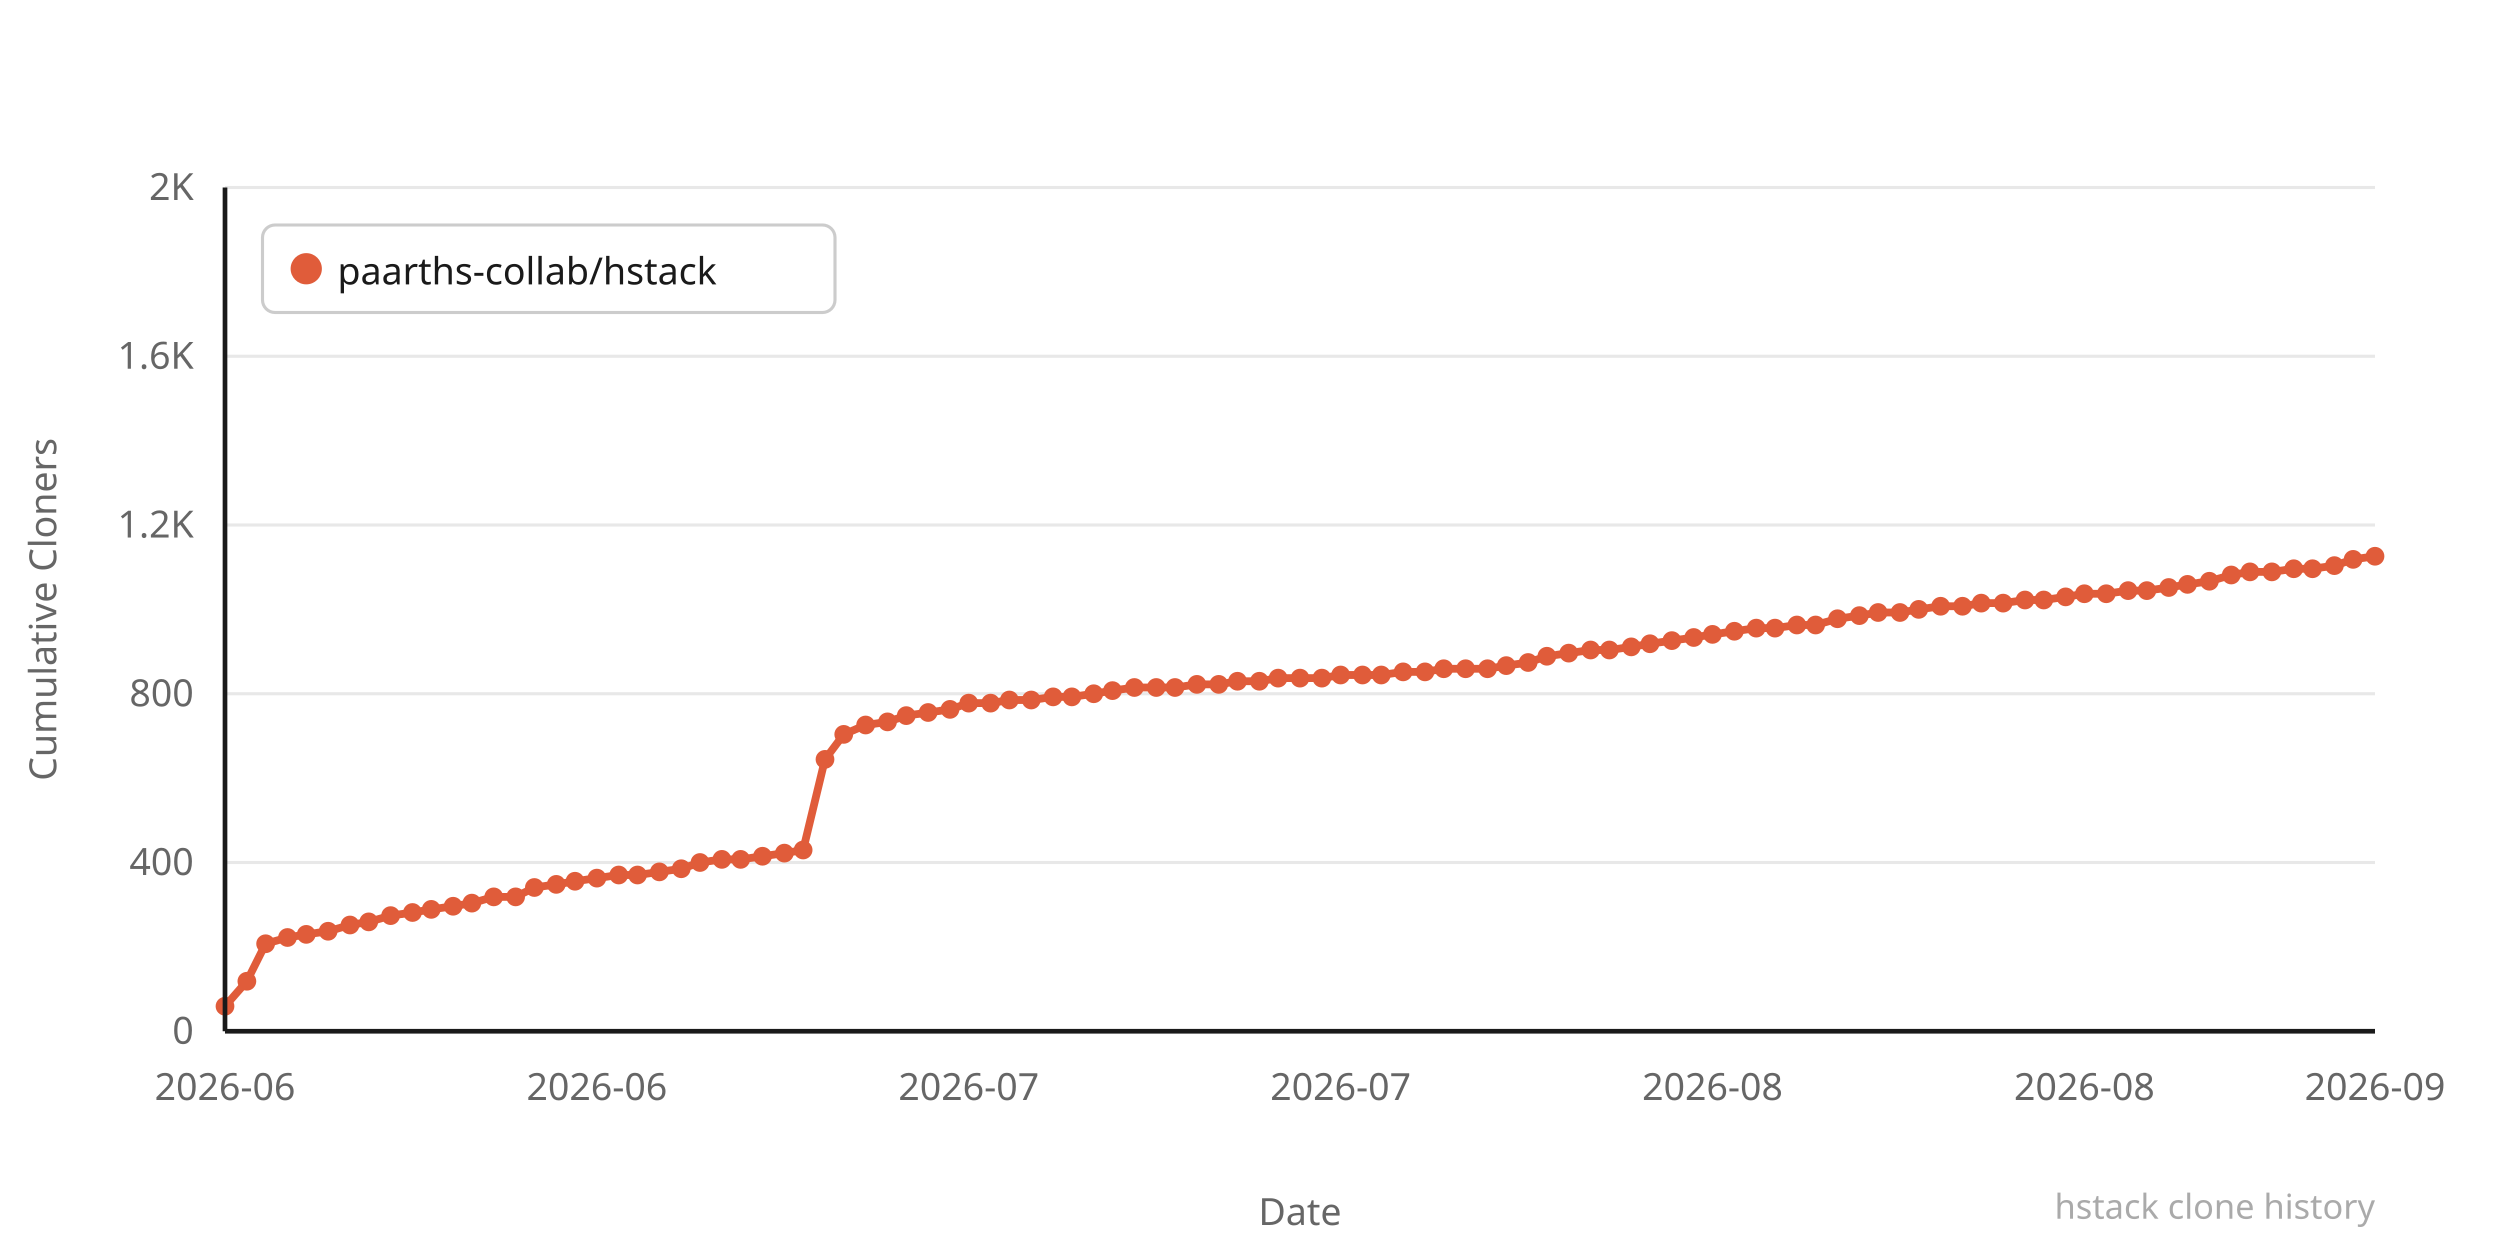
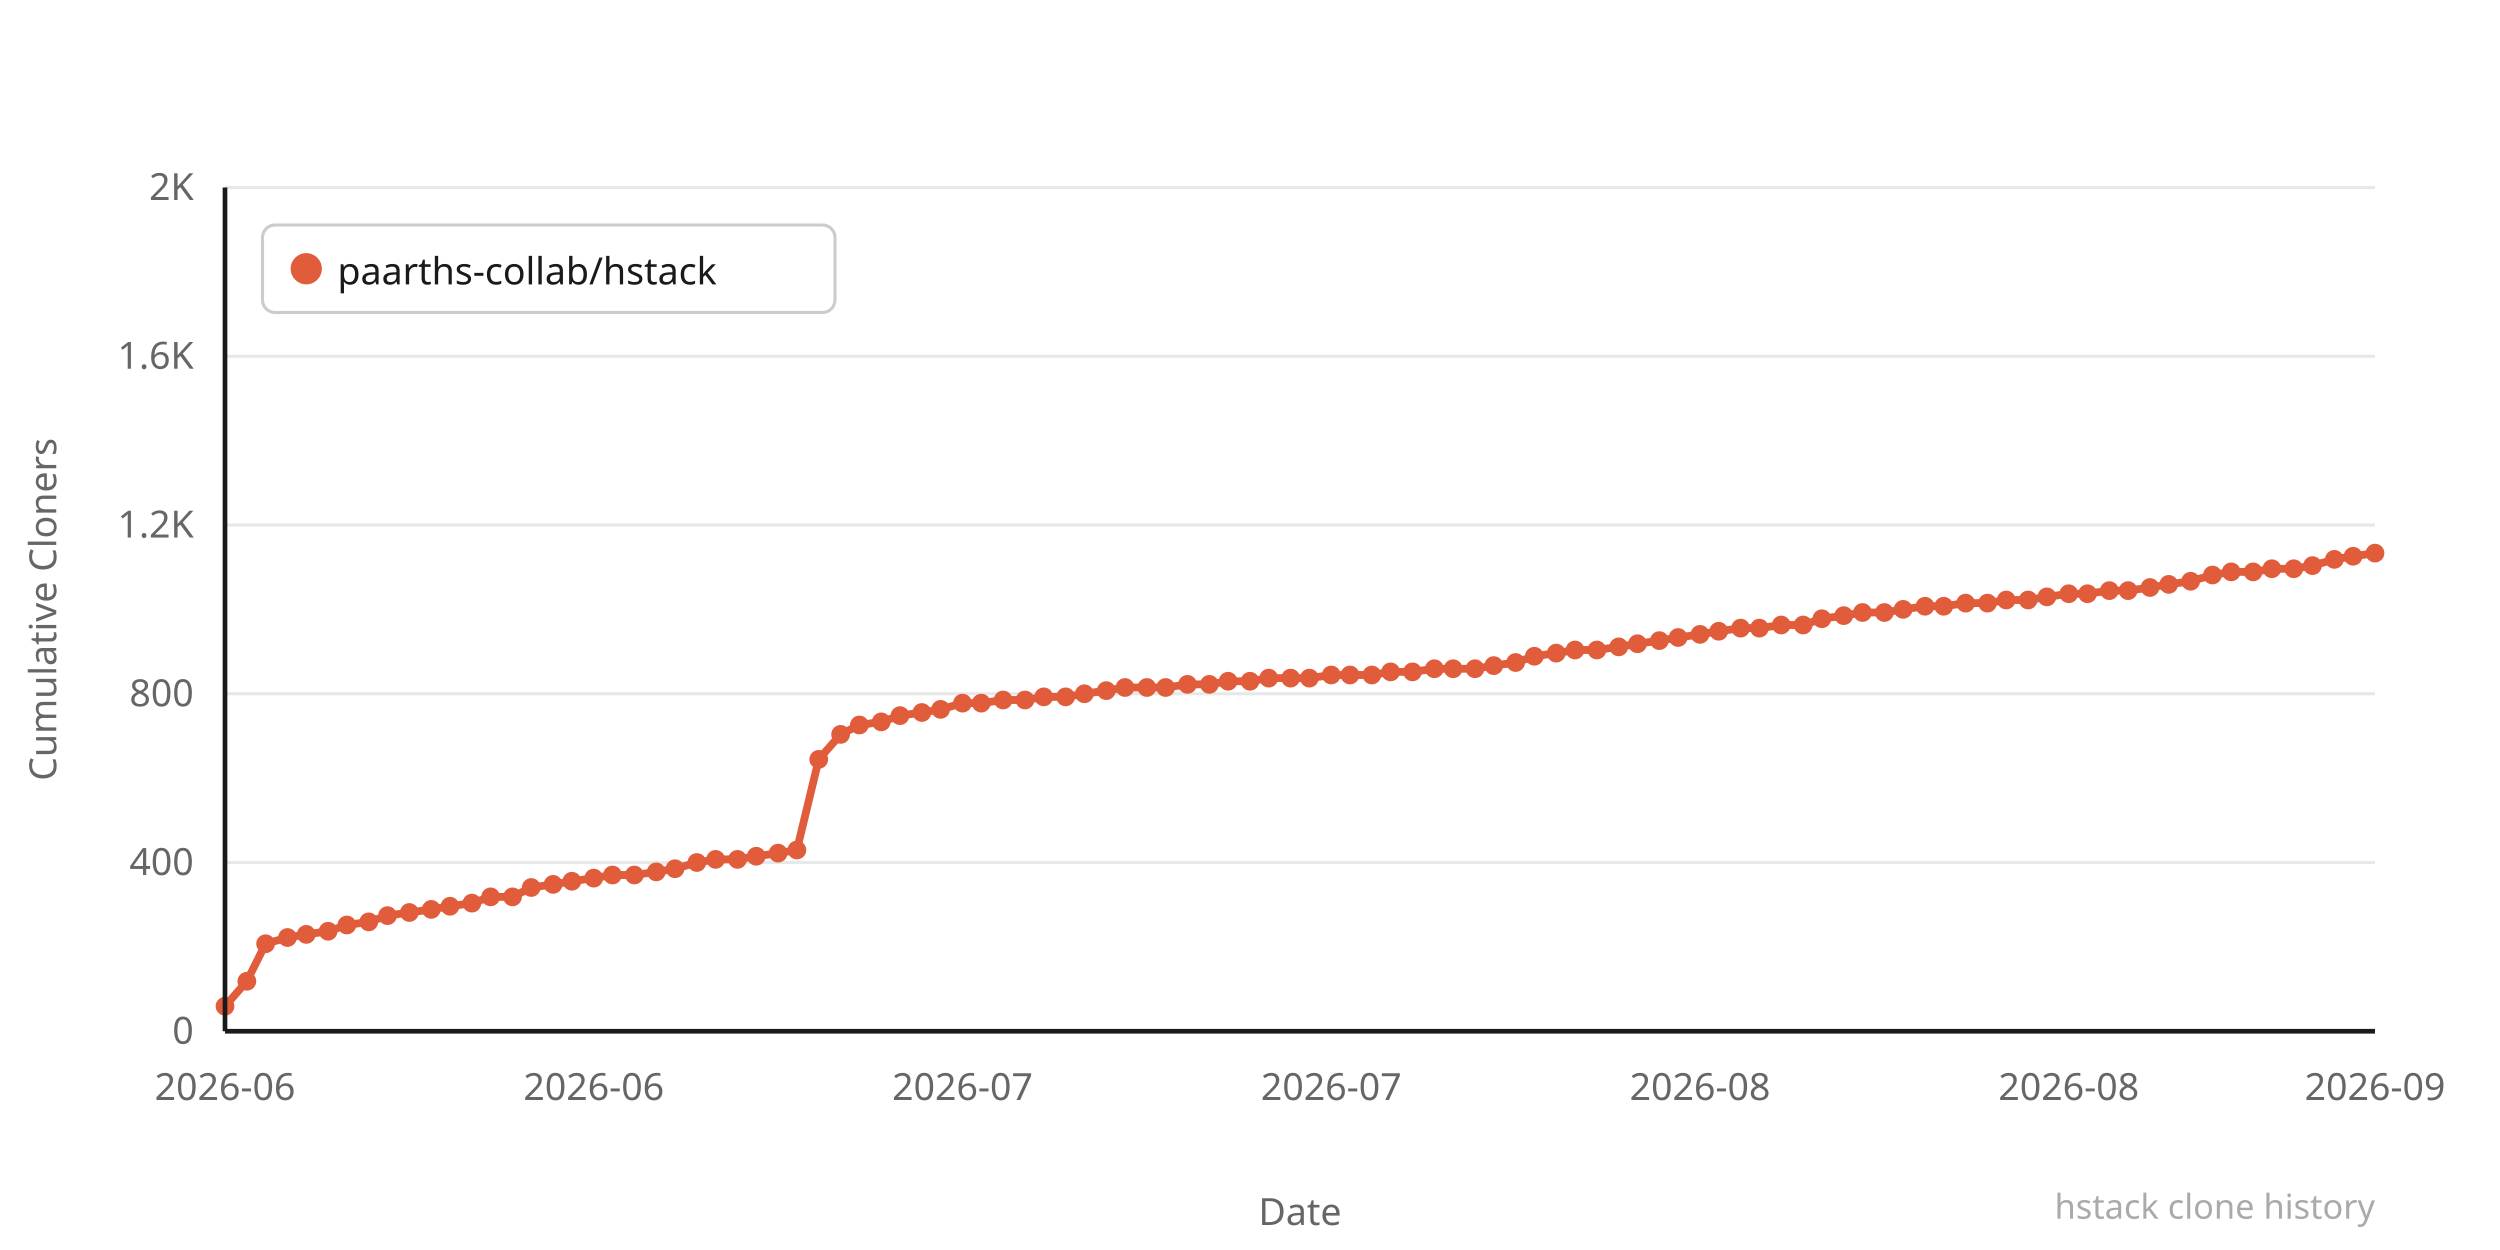
<svg xmlns="http://www.w3.org/2000/svg" width="800" height="400" viewBox="0 0 800 400">
  <rect width="800" height="400" fill="#ffffff" />
  <line x1="72" y1="330" x2="760" y2="330" stroke="#e8e8e8" stroke-width="1" />
  <text x="62" y="334" text-anchor="end" font-family="system-ui,sans-serif" font-size="12" fill="#666666">0</text>
  <line x1="72" y1="276" x2="760" y2="276" stroke="#e8e8e8" stroke-width="1" />
  <text x="62" y="280" text-anchor="end" font-family="system-ui,sans-serif" font-size="12" fill="#666666">400</text>
  <line x1="72" y1="222" x2="760" y2="222" stroke="#e8e8e8" stroke-width="1" />
  <text x="62" y="226" text-anchor="end" font-family="system-ui,sans-serif" font-size="12" fill="#666666">800</text>
  <line x1="72" y1="168" x2="760" y2="168" stroke="#e8e8e8" stroke-width="1" />
  <text x="62" y="172" text-anchor="end" font-family="system-ui,sans-serif" font-size="12" fill="#666666">1.2K</text>
  <line x1="72" y1="114" x2="760" y2="114" stroke="#e8e8e8" stroke-width="1" />
  <text x="62" y="118" text-anchor="end" font-family="system-ui,sans-serif" font-size="12" fill="#666666">1.6K</text>
  <line x1="72" y1="60" x2="760" y2="60" stroke="#e8e8e8" stroke-width="1" />
  <text x="62" y="64" text-anchor="end" font-family="system-ui,sans-serif" font-size="12" fill="#666666">2K</text>
-   <polyline points="72,322 79,314 85,302 92,300 98,299 105,298 112,296 118,295 125,293 132,292 138,291 145,290 151,289 158,287 165,287 171,284 178,283 184,282 191,281 198,280 204,280 211,279 218,278 224,276 231,275 237,275 244,274 251,273 257,272 264,243 270,235 277,232 284,231 290,229 297,228 304,227 310,225 317,225 323,224 330,224 337,223 343,223 350,222 356,221 363,220 370,220 376,220 383,219 390,219 396,218 403,218 409,217 416,217 423,217 429,216 436,216 442,216 449,215 456,215 462,214 469,214 476,214 482,213 489,212 495,210 502,209 509,208 515,208 522,207 528,206 535,205 542,204 548,203 555,202 562,201 568,201 575,200 581,200 588,198 595,197 601,196 608,196 614,195 621,194 628,194 634,193 641,193 648,192 654,192 661,191 667,190 674,190 681,189 687,189 694,188 700,187 707,186 714,184 720,183 727,183 734,182 740,182 747,181 753,179 760,178" fill="none" stroke="#e05c3a" stroke-width="2.5" stroke-linejoin="round" stroke-linecap="round" />
+   <polyline points="72,322 79,314 85,302 92,300 98,299 105,298 111,296 118,295 124,293 131,292 138,291 144,290 151,289 157,287 164,287 170,284 177,283 183,282 190,281 196,280 203,280 210,279 216,278 223,276 229,275 236,275 242,274 249,273 255,272 262,243 269,235 275,232 282,231 288,229 295,228 301,227 308,225 314,225 321,224 328,224 334,223 341,223 347,222 354,221 360,220 367,220 373,220 380,219 387,219 393,218 400,218 406,217 413,217 419,217 426,216 432,216 439,216 445,215 452,215 459,214 465,214 472,214 478,213 485,212 491,210 498,209 504,208 511,208 518,207 524,206 531,205 537,204 544,203 550,202 557,201 563,201 570,200 577,200 583,198 590,197 596,196 603,196 609,195 616,194 622,194 629,193 636,193 642,192 649,192 655,191 662,190 668,190 675,189 681,189 688,188 694,187 701,186 708,184 714,183 721,183 727,182 734,182 740,181 747,179 753,178 760,177" fill="none" stroke="#e05c3a" stroke-width="2.5" stroke-linejoin="round" stroke-linecap="round" />
  <circle cx="72" cy="322" r="3" fill="#e05c3a" />
  <circle cx="79" cy="314" r="3" fill="#e05c3a" />
  <circle cx="85" cy="302" r="3" fill="#e05c3a" />
  <circle cx="92" cy="300" r="3" fill="#e05c3a" />
  <circle cx="98" cy="299" r="3" fill="#e05c3a" />
  <circle cx="105" cy="298" r="3" fill="#e05c3a" />
-   <circle cx="112" cy="296" r="3" fill="#e05c3a" />
+   <circle cx="111" cy="296" r="3" fill="#e05c3a" />
  <circle cx="118" cy="295" r="3" fill="#e05c3a" />
-   <circle cx="125" cy="293" r="3" fill="#e05c3a" />
-   <circle cx="132" cy="292" r="3" fill="#e05c3a" />
+   <circle cx="124" cy="293" r="3" fill="#e05c3a" />
+   <circle cx="131" cy="292" r="3" fill="#e05c3a" />
  <circle cx="138" cy="291" r="3" fill="#e05c3a" />
-   <circle cx="145" cy="290" r="3" fill="#e05c3a" />
+   <circle cx="144" cy="290" r="3" fill="#e05c3a" />
  <circle cx="151" cy="289" r="3" fill="#e05c3a" />
-   <circle cx="158" cy="287" r="3" fill="#e05c3a" />
-   <circle cx="165" cy="287" r="3" fill="#e05c3a" />
-   <circle cx="171" cy="284" r="3" fill="#e05c3a" />
-   <circle cx="178" cy="283" r="3" fill="#e05c3a" />
-   <circle cx="184" cy="282" r="3" fill="#e05c3a" />
-   <circle cx="191" cy="281" r="3" fill="#e05c3a" />
-   <circle cx="198" cy="280" r="3" fill="#e05c3a" />
-   <circle cx="204" cy="280" r="3" fill="#e05c3a" />
-   <circle cx="211" cy="279" r="3" fill="#e05c3a" />
-   <circle cx="218" cy="278" r="3" fill="#e05c3a" />
-   <circle cx="224" cy="276" r="3" fill="#e05c3a" />
-   <circle cx="231" cy="275" r="3" fill="#e05c3a" />
-   <circle cx="237" cy="275" r="3" fill="#e05c3a" />
-   <circle cx="244" cy="274" r="3" fill="#e05c3a" />
-   <circle cx="251" cy="273" r="3" fill="#e05c3a" />
-   <circle cx="257" cy="272" r="3" fill="#e05c3a" />
-   <circle cx="264" cy="243" r="3" fill="#e05c3a" />
-   <circle cx="270" cy="235" r="3" fill="#e05c3a" />
-   <circle cx="277" cy="232" r="3" fill="#e05c3a" />
-   <circle cx="284" cy="231" r="3" fill="#e05c3a" />
-   <circle cx="290" cy="229" r="3" fill="#e05c3a" />
-   <circle cx="297" cy="228" r="3" fill="#e05c3a" />
-   <circle cx="304" cy="227" r="3" fill="#e05c3a" />
-   <circle cx="310" cy="225" r="3" fill="#e05c3a" />
-   <circle cx="317" cy="225" r="3" fill="#e05c3a" />
-   <circle cx="323" cy="224" r="3" fill="#e05c3a" />
-   <circle cx="330" cy="224" r="3" fill="#e05c3a" />
-   <circle cx="337" cy="223" r="3" fill="#e05c3a" />
-   <circle cx="343" cy="223" r="3" fill="#e05c3a" />
-   <circle cx="350" cy="222" r="3" fill="#e05c3a" />
-   <circle cx="356" cy="221" r="3" fill="#e05c3a" />
-   <circle cx="363" cy="220" r="3" fill="#e05c3a" />
-   <circle cx="370" cy="220" r="3" fill="#e05c3a" />
-   <circle cx="376" cy="220" r="3" fill="#e05c3a" />
-   <circle cx="383" cy="219" r="3" fill="#e05c3a" />
-   <circle cx="390" cy="219" r="3" fill="#e05c3a" />
-   <circle cx="396" cy="218" r="3" fill="#e05c3a" />
-   <circle cx="403" cy="218" r="3" fill="#e05c3a" />
-   <circle cx="409" cy="217" r="3" fill="#e05c3a" />
-   <circle cx="416" cy="217" r="3" fill="#e05c3a" />
-   <circle cx="423" cy="217" r="3" fill="#e05c3a" />
-   <circle cx="429" cy="216" r="3" fill="#e05c3a" />
-   <circle cx="436" cy="216" r="3" fill="#e05c3a" />
-   <circle cx="442" cy="216" r="3" fill="#e05c3a" />
-   <circle cx="449" cy="215" r="3" fill="#e05c3a" />
-   <circle cx="456" cy="215" r="3" fill="#e05c3a" />
-   <circle cx="462" cy="214" r="3" fill="#e05c3a" />
-   <circle cx="469" cy="214" r="3" fill="#e05c3a" />
-   <circle cx="476" cy="214" r="3" fill="#e05c3a" />
-   <circle cx="482" cy="213" r="3" fill="#e05c3a" />
-   <circle cx="489" cy="212" r="3" fill="#e05c3a" />
-   <circle cx="495" cy="210" r="3" fill="#e05c3a" />
-   <circle cx="502" cy="209" r="3" fill="#e05c3a" />
-   <circle cx="509" cy="208" r="3" fill="#e05c3a" />
-   <circle cx="515" cy="208" r="3" fill="#e05c3a" />
-   <circle cx="522" cy="207" r="3" fill="#e05c3a" />
-   <circle cx="528" cy="206" r="3" fill="#e05c3a" />
-   <circle cx="535" cy="205" r="3" fill="#e05c3a" />
-   <circle cx="542" cy="204" r="3" fill="#e05c3a" />
-   <circle cx="548" cy="203" r="3" fill="#e05c3a" />
-   <circle cx="555" cy="202" r="3" fill="#e05c3a" />
-   <circle cx="562" cy="201" r="3" fill="#e05c3a" />
-   <circle cx="568" cy="201" r="3" fill="#e05c3a" />
-   <circle cx="575" cy="200" r="3" fill="#e05c3a" />
-   <circle cx="581" cy="200" r="3" fill="#e05c3a" />
-   <circle cx="588" cy="198" r="3" fill="#e05c3a" />
-   <circle cx="595" cy="197" r="3" fill="#e05c3a" />
-   <circle cx="601" cy="196" r="3" fill="#e05c3a" />
-   <circle cx="608" cy="196" r="3" fill="#e05c3a" />
-   <circle cx="614" cy="195" r="3" fill="#e05c3a" />
-   <circle cx="621" cy="194" r="3" fill="#e05c3a" />
-   <circle cx="628" cy="194" r="3" fill="#e05c3a" />
-   <circle cx="634" cy="193" r="3" fill="#e05c3a" />
-   <circle cx="641" cy="193" r="3" fill="#e05c3a" />
-   <circle cx="648" cy="192" r="3" fill="#e05c3a" />
-   <circle cx="654" cy="192" r="3" fill="#e05c3a" />
-   <circle cx="661" cy="191" r="3" fill="#e05c3a" />
-   <circle cx="667" cy="190" r="3" fill="#e05c3a" />
-   <circle cx="674" cy="190" r="3" fill="#e05c3a" />
+   <circle cx="157" cy="287" r="3" fill="#e05c3a" />
+   <circle cx="164" cy="287" r="3" fill="#e05c3a" />
+   <circle cx="170" cy="284" r="3" fill="#e05c3a" />
+   <circle cx="177" cy="283" r="3" fill="#e05c3a" />
+   <circle cx="183" cy="282" r="3" fill="#e05c3a" />
+   <circle cx="190" cy="281" r="3" fill="#e05c3a" />
+   <circle cx="196" cy="280" r="3" fill="#e05c3a" />
+   <circle cx="203" cy="280" r="3" fill="#e05c3a" />
+   <circle cx="210" cy="279" r="3" fill="#e05c3a" />
+   <circle cx="216" cy="278" r="3" fill="#e05c3a" />
+   <circle cx="223" cy="276" r="3" fill="#e05c3a" />
+   <circle cx="229" cy="275" r="3" fill="#e05c3a" />
+   <circle cx="236" cy="275" r="3" fill="#e05c3a" />
+   <circle cx="242" cy="274" r="3" fill="#e05c3a" />
+   <circle cx="249" cy="273" r="3" fill="#e05c3a" />
+   <circle cx="255" cy="272" r="3" fill="#e05c3a" />
+   <circle cx="262" cy="243" r="3" fill="#e05c3a" />
+   <circle cx="269" cy="235" r="3" fill="#e05c3a" />
+   <circle cx="275" cy="232" r="3" fill="#e05c3a" />
+   <circle cx="282" cy="231" r="3" fill="#e05c3a" />
+   <circle cx="288" cy="229" r="3" fill="#e05c3a" />
+   <circle cx="295" cy="228" r="3" fill="#e05c3a" />
+   <circle cx="301" cy="227" r="3" fill="#e05c3a" />
+   <circle cx="308" cy="225" r="3" fill="#e05c3a" />
+   <circle cx="314" cy="225" r="3" fill="#e05c3a" />
+   <circle cx="321" cy="224" r="3" fill="#e05c3a" />
+   <circle cx="328" cy="224" r="3" fill="#e05c3a" />
+   <circle cx="334" cy="223" r="3" fill="#e05c3a" />
+   <circle cx="341" cy="223" r="3" fill="#e05c3a" />
+   <circle cx="347" cy="222" r="3" fill="#e05c3a" />
+   <circle cx="354" cy="221" r="3" fill="#e05c3a" />
+   <circle cx="360" cy="220" r="3" fill="#e05c3a" />
+   <circle cx="367" cy="220" r="3" fill="#e05c3a" />
+   <circle cx="373" cy="220" r="3" fill="#e05c3a" />
+   <circle cx="380" cy="219" r="3" fill="#e05c3a" />
+   <circle cx="387" cy="219" r="3" fill="#e05c3a" />
+   <circle cx="393" cy="218" r="3" fill="#e05c3a" />
+   <circle cx="400" cy="218" r="3" fill="#e05c3a" />
+   <circle cx="406" cy="217" r="3" fill="#e05c3a" />
+   <circle cx="413" cy="217" r="3" fill="#e05c3a" />
+   <circle cx="419" cy="217" r="3" fill="#e05c3a" />
+   <circle cx="426" cy="216" r="3" fill="#e05c3a" />
+   <circle cx="432" cy="216" r="3" fill="#e05c3a" />
+   <circle cx="439" cy="216" r="3" fill="#e05c3a" />
+   <circle cx="445" cy="215" r="3" fill="#e05c3a" />
+   <circle cx="452" cy="215" r="3" fill="#e05c3a" />
+   <circle cx="459" cy="214" r="3" fill="#e05c3a" />
+   <circle cx="465" cy="214" r="3" fill="#e05c3a" />
+   <circle cx="472" cy="214" r="3" fill="#e05c3a" />
+   <circle cx="478" cy="213" r="3" fill="#e05c3a" />
+   <circle cx="485" cy="212" r="3" fill="#e05c3a" />
+   <circle cx="491" cy="210" r="3" fill="#e05c3a" />
+   <circle cx="498" cy="209" r="3" fill="#e05c3a" />
+   <circle cx="504" cy="208" r="3" fill="#e05c3a" />
+   <circle cx="511" cy="208" r="3" fill="#e05c3a" />
+   <circle cx="518" cy="207" r="3" fill="#e05c3a" />
+   <circle cx="524" cy="206" r="3" fill="#e05c3a" />
+   <circle cx="531" cy="205" r="3" fill="#e05c3a" />
+   <circle cx="537" cy="204" r="3" fill="#e05c3a" />
+   <circle cx="544" cy="203" r="3" fill="#e05c3a" />
+   <circle cx="550" cy="202" r="3" fill="#e05c3a" />
+   <circle cx="557" cy="201" r="3" fill="#e05c3a" />
+   <circle cx="563" cy="201" r="3" fill="#e05c3a" />
+   <circle cx="570" cy="200" r="3" fill="#e05c3a" />
+   <circle cx="577" cy="200" r="3" fill="#e05c3a" />
+   <circle cx="583" cy="198" r="3" fill="#e05c3a" />
+   <circle cx="590" cy="197" r="3" fill="#e05c3a" />
+   <circle cx="596" cy="196" r="3" fill="#e05c3a" />
+   <circle cx="603" cy="196" r="3" fill="#e05c3a" />
+   <circle cx="609" cy="195" r="3" fill="#e05c3a" />
+   <circle cx="616" cy="194" r="3" fill="#e05c3a" />
+   <circle cx="622" cy="194" r="3" fill="#e05c3a" />
+   <circle cx="629" cy="193" r="3" fill="#e05c3a" />
+   <circle cx="636" cy="193" r="3" fill="#e05c3a" />
+   <circle cx="642" cy="192" r="3" fill="#e05c3a" />
+   <circle cx="649" cy="192" r="3" fill="#e05c3a" />
+   <circle cx="655" cy="191" r="3" fill="#e05c3a" />
+   <circle cx="662" cy="190" r="3" fill="#e05c3a" />
+   <circle cx="668" cy="190" r="3" fill="#e05c3a" />
+   <circle cx="675" cy="189" r="3" fill="#e05c3a" />
  <circle cx="681" cy="189" r="3" fill="#e05c3a" />
-   <circle cx="687" cy="189" r="3" fill="#e05c3a" />
-   <circle cx="694" cy="188" r="3" fill="#e05c3a" />
-   <circle cx="700" cy="187" r="3" fill="#e05c3a" />
-   <circle cx="707" cy="186" r="3" fill="#e05c3a" />
-   <circle cx="714" cy="184" r="3" fill="#e05c3a" />
-   <circle cx="720" cy="183" r="3" fill="#e05c3a" />
-   <circle cx="727" cy="183" r="3" fill="#e05c3a" />
+   <circle cx="688" cy="188" r="3" fill="#e05c3a" />
+   <circle cx="694" cy="187" r="3" fill="#e05c3a" />
+   <circle cx="701" cy="186" r="3" fill="#e05c3a" />
+   <circle cx="708" cy="184" r="3" fill="#e05c3a" />
+   <circle cx="714" cy="183" r="3" fill="#e05c3a" />
+   <circle cx="721" cy="183" r="3" fill="#e05c3a" />
+   <circle cx="727" cy="182" r="3" fill="#e05c3a" />
  <circle cx="734" cy="182" r="3" fill="#e05c3a" />
-   <circle cx="740" cy="182" r="3" fill="#e05c3a" />
-   <circle cx="747" cy="181" r="3" fill="#e05c3a" />
-   <circle cx="753" cy="179" r="3" fill="#e05c3a" />
-   <circle cx="760" cy="178" r="3" fill="#e05c3a" />
+   <circle cx="740" cy="181" r="3" fill="#e05c3a" />
+   <circle cx="747" cy="179" r="3" fill="#e05c3a" />
+   <circle cx="753" cy="178" r="3" fill="#e05c3a" />
+   <circle cx="760" cy="177" r="3" fill="#e05c3a" />
  <text x="72" y="352" text-anchor="middle" font-family="system-ui,sans-serif" font-size="12" fill="#666666">2026-06</text>
-   <text x="191" y="352" text-anchor="middle" font-family="system-ui,sans-serif" font-size="12" fill="#666666">2026-06</text>
-   <text x="310" y="352" text-anchor="middle" font-family="system-ui,sans-serif" font-size="12" fill="#666666">2026-07</text>
-   <text x="429" y="352" text-anchor="middle" font-family="system-ui,sans-serif" font-size="12" fill="#666666">2026-07</text>
-   <text x="548" y="352" text-anchor="middle" font-family="system-ui,sans-serif" font-size="12" fill="#666666">2026-08</text>
-   <text x="667" y="352" text-anchor="middle" font-family="system-ui,sans-serif" font-size="12" fill="#666666">2026-08</text>
+   <text x="190" y="352" text-anchor="middle" font-family="system-ui,sans-serif" font-size="12" fill="#666666">2026-06</text>
+   <text x="308" y="352" text-anchor="middle" font-family="system-ui,sans-serif" font-size="12" fill="#666666">2026-07</text>
+   <text x="426" y="352" text-anchor="middle" font-family="system-ui,sans-serif" font-size="12" fill="#666666">2026-07</text>
+   <text x="544" y="352" text-anchor="middle" font-family="system-ui,sans-serif" font-size="12" fill="#666666">2026-08</text>
+   <text x="662" y="352" text-anchor="middle" font-family="system-ui,sans-serif" font-size="12" fill="#666666">2026-08</text>
  <text x="760" y="352" text-anchor="middle" font-family="system-ui,sans-serif" font-size="12" fill="#666666">2026-09</text>
  <text x="-195" y="18" transform="rotate(-90)" text-anchor="middle" font-family="system-ui,sans-serif" font-size="12" fill="#666666">Cumulative Cloners</text>
  <text x="416" y="392" text-anchor="middle" font-family="system-ui,sans-serif" font-size="12" fill="#666666">Date</text>
  <line x1="72" y1="60" x2="72" y2="330" stroke="#1a1a1a" stroke-width="1.5" />
  <line x1="72" y1="330" x2="760" y2="330" stroke="#1a1a1a" stroke-width="1.5" />
  <rect x="84" y="72" width="183.2" height="28" rx="4" fill="#ffffff" stroke="#cccccc" stroke-width="1" />
  <circle cx="98" cy="86" r="5" fill="#e05c3a" />
  <text x="108" y="91" font-family="system-ui,sans-serif" font-size="12" fill="#1a1a1a">paarths-collab/hstack</text>
  <text x="760" y="390" text-anchor="end" font-family="system-ui,sans-serif" font-size="11" fill="#aaaaaa">hstack clone history</text>
</svg>
